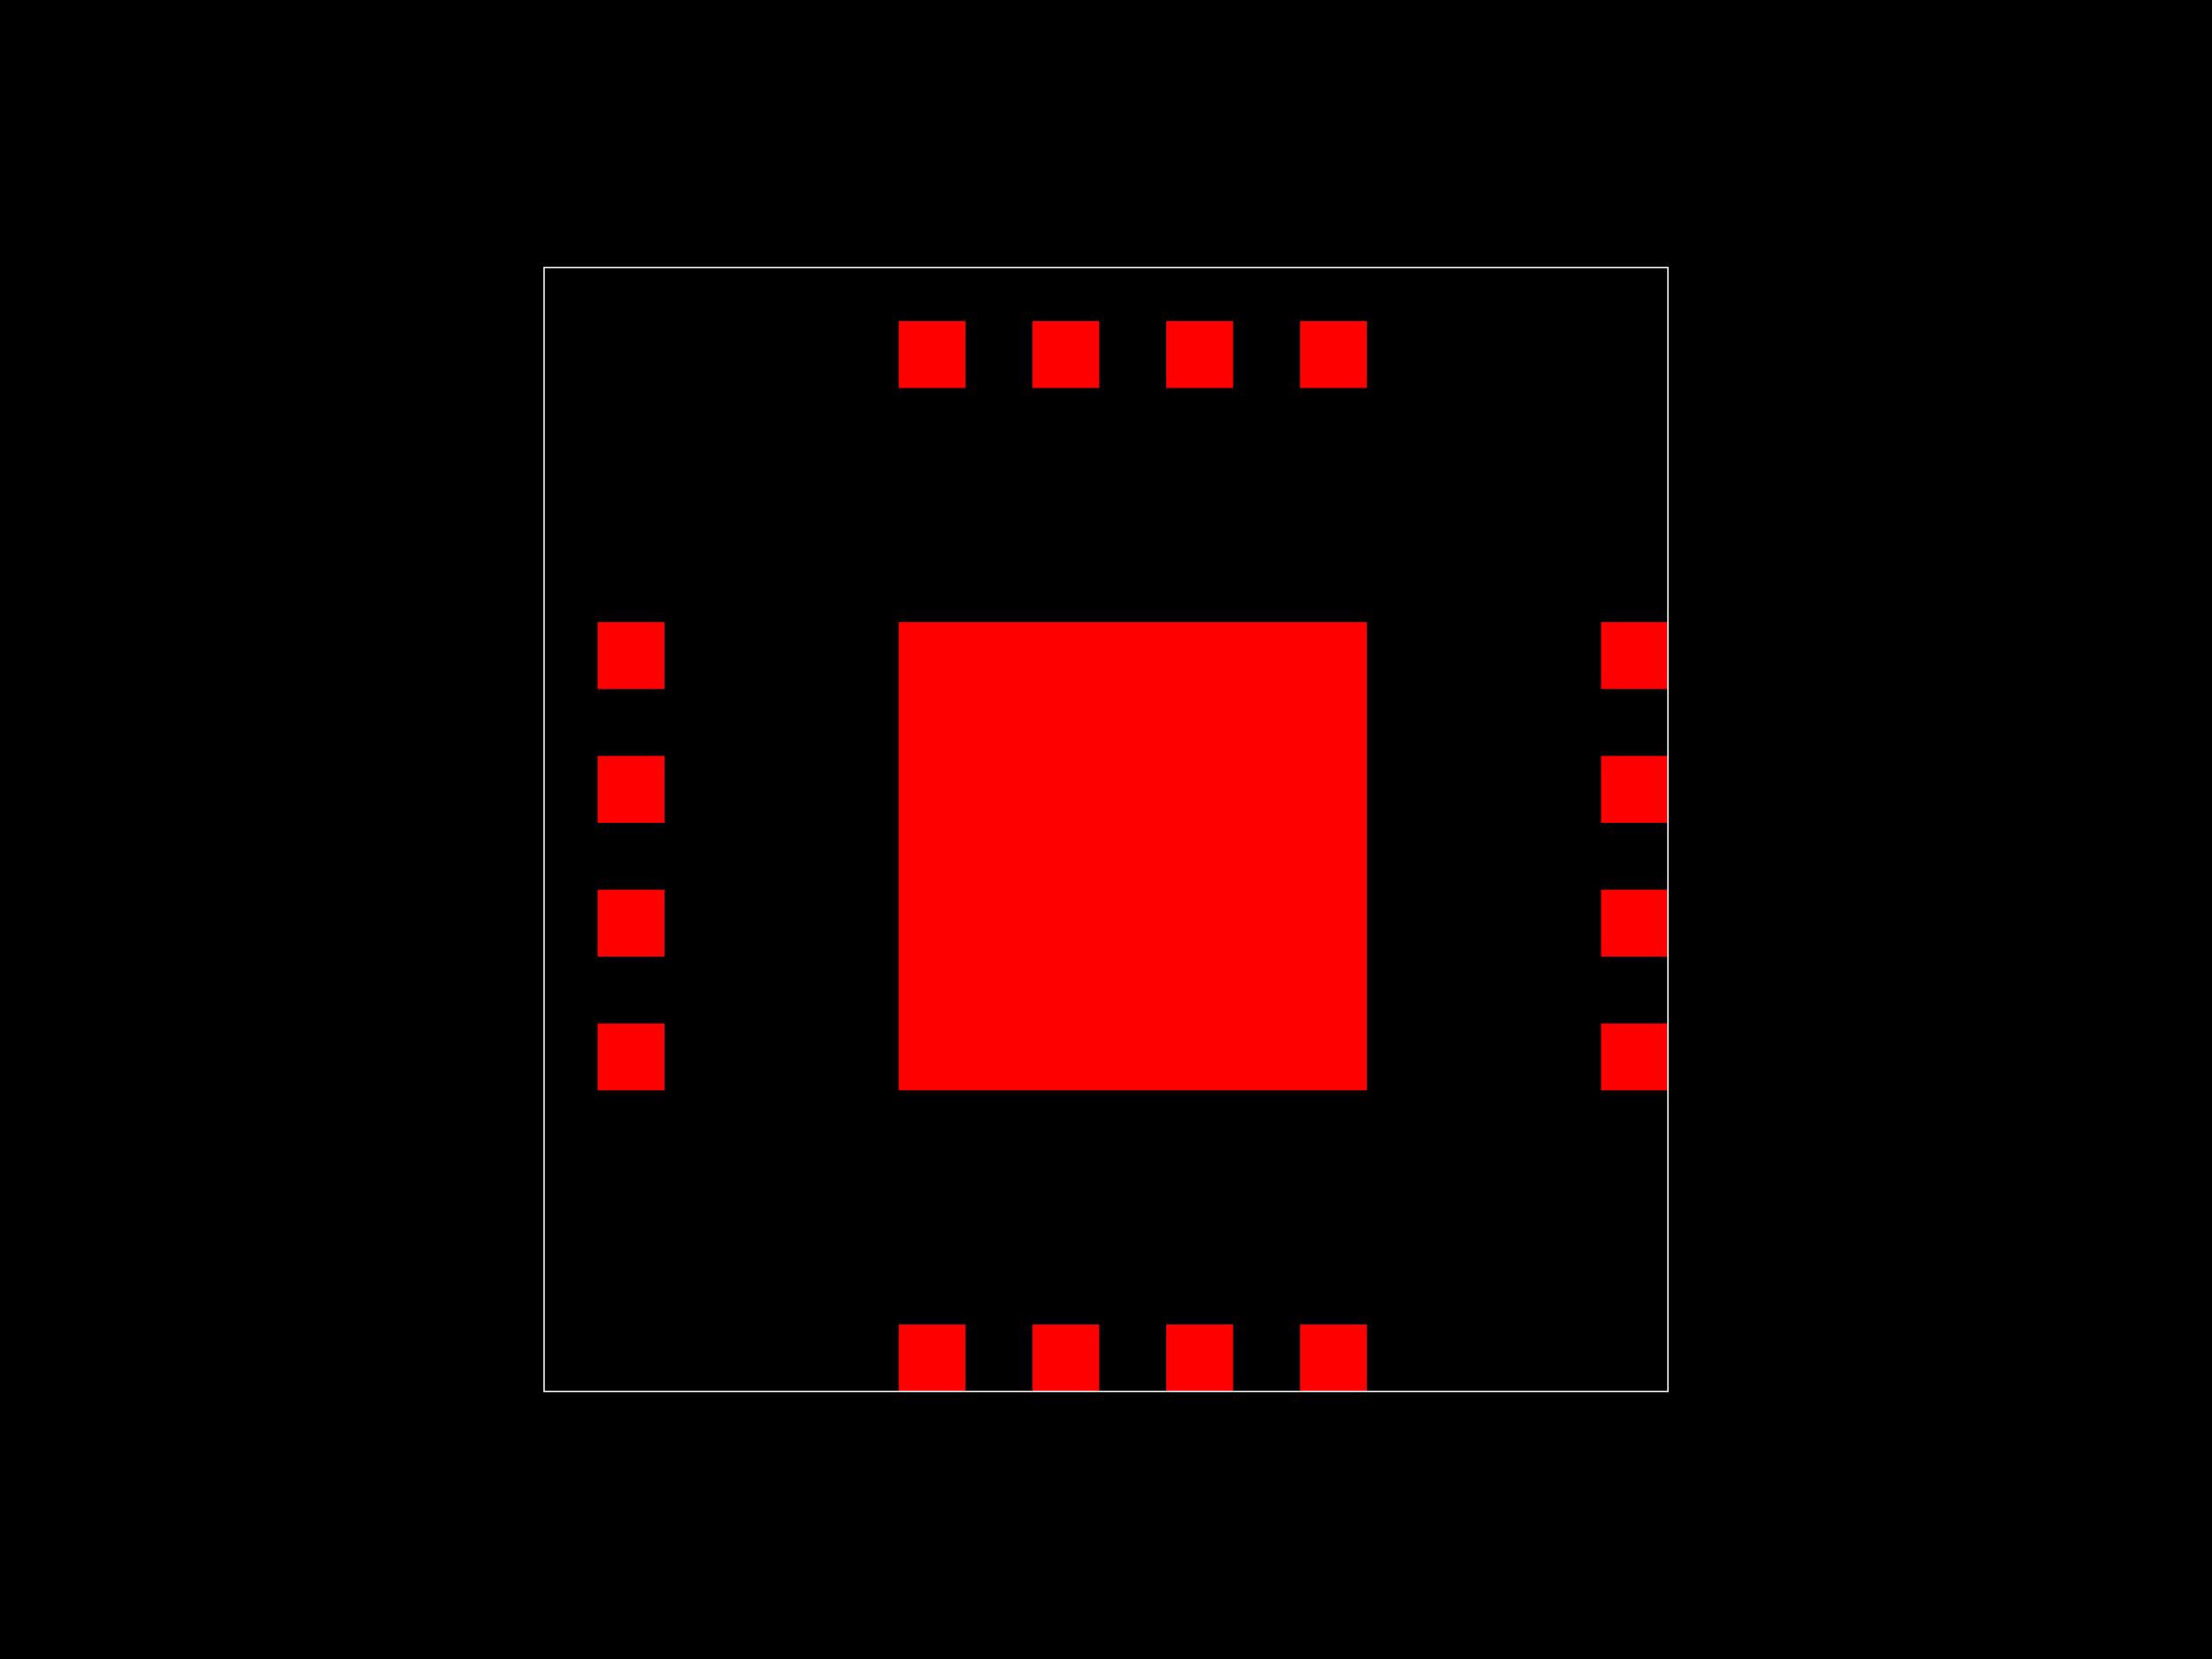
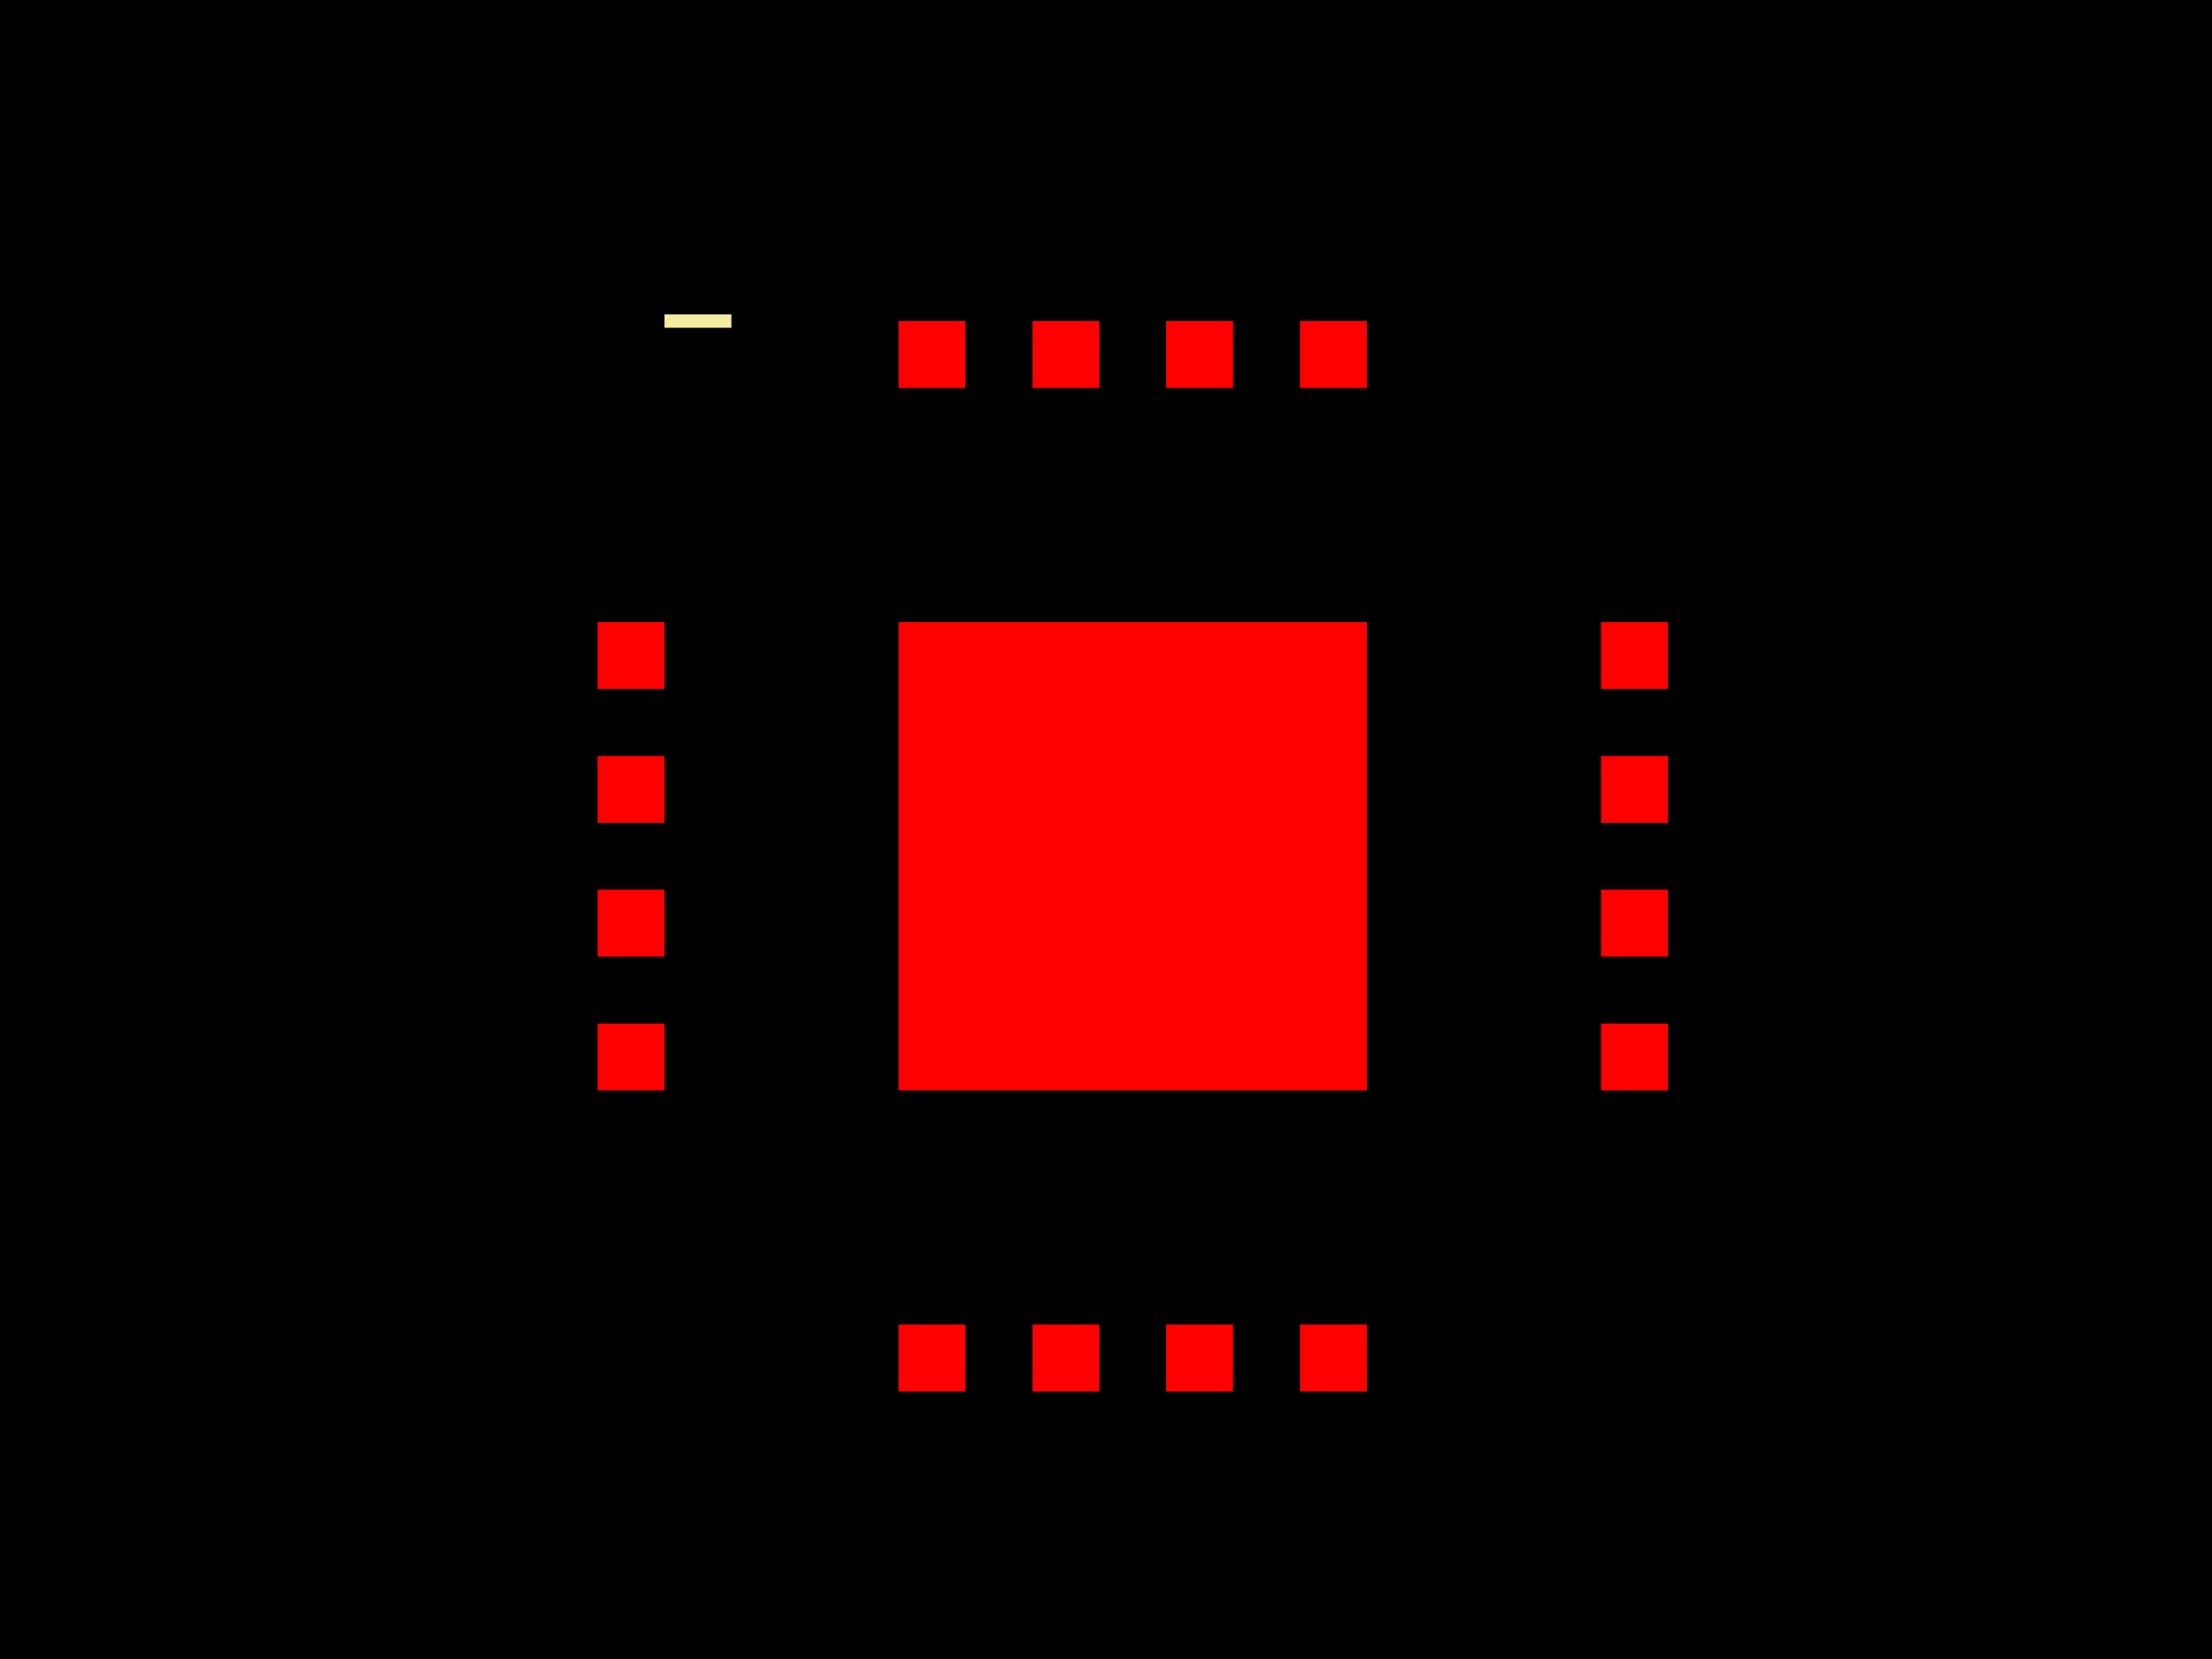
<svg xmlns="http://www.w3.org/2000/svg" width="800" height="600">
  <style>
-         .pcb-board { fill: #000; }
-         .pcb-trace { stroke: #FF0000; stroke-width: 0.3; fill: none; }
-         .pcb-hole { fill: #FF00FF; }
-         .pcb-pad { fill: #FF0000; }
-         .pcb-boundary { fill: none; stroke: #FFFFFF; stroke-width: 0.5; }
-       </style>
+               .pcb-board { fill: #000; }
+               .pcb-trace { stroke: #FF0000; stroke-width: 0.3; fill: none; }
+               .pcb-hole { fill: #FF00FF; }
+               .pcb-pad { fill: #FF0000; }
+               .pcb-boundary { fill: none; stroke: #f2eda1; stroke-width: 4.839; }
+             </style>
  <rect class="pcb-board" x="0" y="0" width="800" height="600" />
  <rect class="pcb-pad" x="216.129" y="225" width="24.194" height="24.194" />
  <rect class="pcb-pad" x="216.129" y="273.387" width="24.194" height="24.194" />
  <rect class="pcb-pad" x="216.129" y="321.774" width="24.194" height="24.194" />
  <rect class="pcb-pad" x="216.129" y="370.161" width="24.194" height="24.194" />
  <rect class="pcb-pad" x="325" y="479.032" width="24.194" height="24.194" />
  <rect class="pcb-pad" x="373.387" y="479.032" width="24.194" height="24.194" />
  <rect class="pcb-pad" x="421.774" y="479.032" width="24.194" height="24.194" />
  <rect class="pcb-pad" x="470.161" y="479.032" width="24.194" height="24.194" />
  <rect class="pcb-pad" x="579.032" y="370.161" width="24.194" height="24.194" />
  <rect class="pcb-pad" x="579.032" y="321.774" width="24.194" height="24.194" />
  <rect class="pcb-pad" x="579.032" y="273.387" width="24.194" height="24.194" />
  <rect class="pcb-pad" x="579.032" y="225" width="24.194" height="24.194" />
  <rect class="pcb-pad" x="470.161" y="116.129" width="24.194" height="24.194" />
  <rect class="pcb-pad" x="421.774" y="116.129" width="24.194" height="24.194" />
  <rect class="pcb-pad" x="373.387" y="116.129" width="24.194" height="24.194" />
  <rect class="pcb-pad" x="325" y="116.129" width="24.194" height="24.194" />
  <rect class="pcb-pad" x="325" y="225" width="169.355" height="169.355" />
-   <rect class="pcb-boundary" x="196.774" y="96.774" width="406.452" height="406.452" />
+   <path class="pcb-boundary" d="M 264.516 116.129 L 240.323 116.129,M 216.129 140.323 L 216.129 164.516,M 196.774 96.774 L 216.129 116.129 L 235.484 96.774 L 196.774 96.774,M 264.516 503.226 L 216.129 503.226 L 216.129 454.839,M 554.839 503.226 L 603.226 503.226 L 603.226 454.839,M 554.839 116.129 L 603.226 116.129 L 603.226 164.516" />
</svg>
